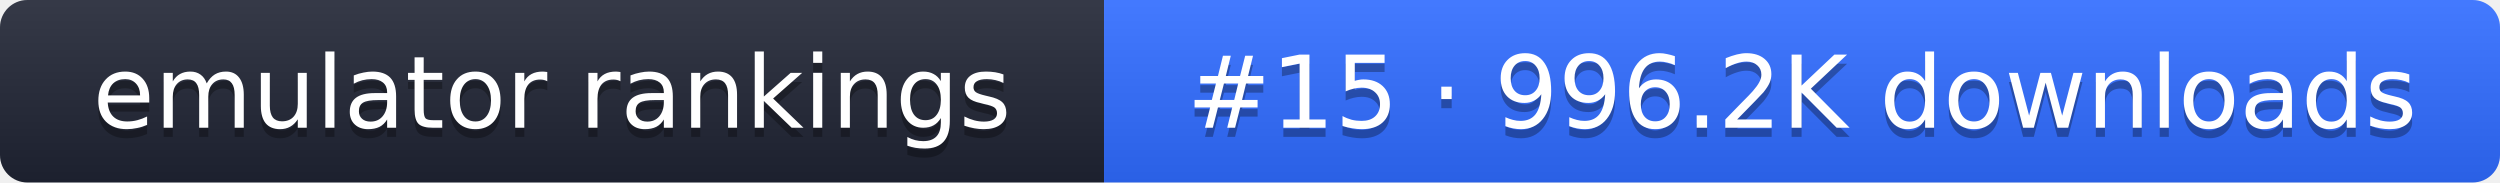
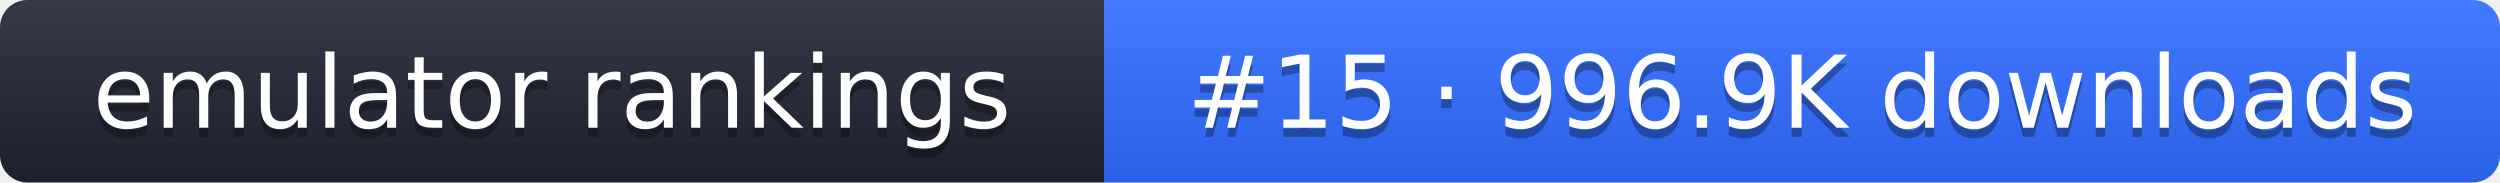
- <svg xmlns="http://www.w3.org/2000/svg" width="274" height="20" role="img" aria-label="emulator rankings: #15 · 996.2K downloads">
+ <svg xmlns="http://www.w3.org/2000/svg" width="274" height="20" role="img" aria-label="emulator rankings: #15 · 996.9K downloads">
  <linearGradient id="g" x2="0" y2="100%">
    <stop offset="0" stop-color="#fff" stop-opacity=".1" />
    <stop offset="1" stop-opacity=".1" />
  </linearGradient>
  <clipPath id="r">
    <rect width="274" height="20" rx="3" fill="#fff" />
  </clipPath>
  <g clip-path="url(#r)">
    <rect width="121" height="20" fill="#1f2433" />
    <rect x="121" width="153" height="20" fill="#2f6bff" />
    <rect width="274" height="20" fill="url(#g)" />
  </g>
  <g fill="#fff" text-anchor="middle" font-family="Verdana,DejaVu Sans,sans-serif" font-size="11">
    <text x="60.5" y="15" fill="#010101" fill-opacity=".3">emulator rankings</text>
    <text x="60.5" y="14">emulator rankings</text>
-     <text x="197.5" y="15" fill="#010101" fill-opacity=".3">#15 · 996.2K downloads</text>
-     <text x="197.5" y="14">#15 · 996.2K downloads</text>
+     <text x="197.5" y="15" fill="#010101" fill-opacity=".3">#15 · 996.9K downloads</text>
+     <text x="197.5" y="14">#15 · 996.9K downloads</text>
  </g>
</svg>
